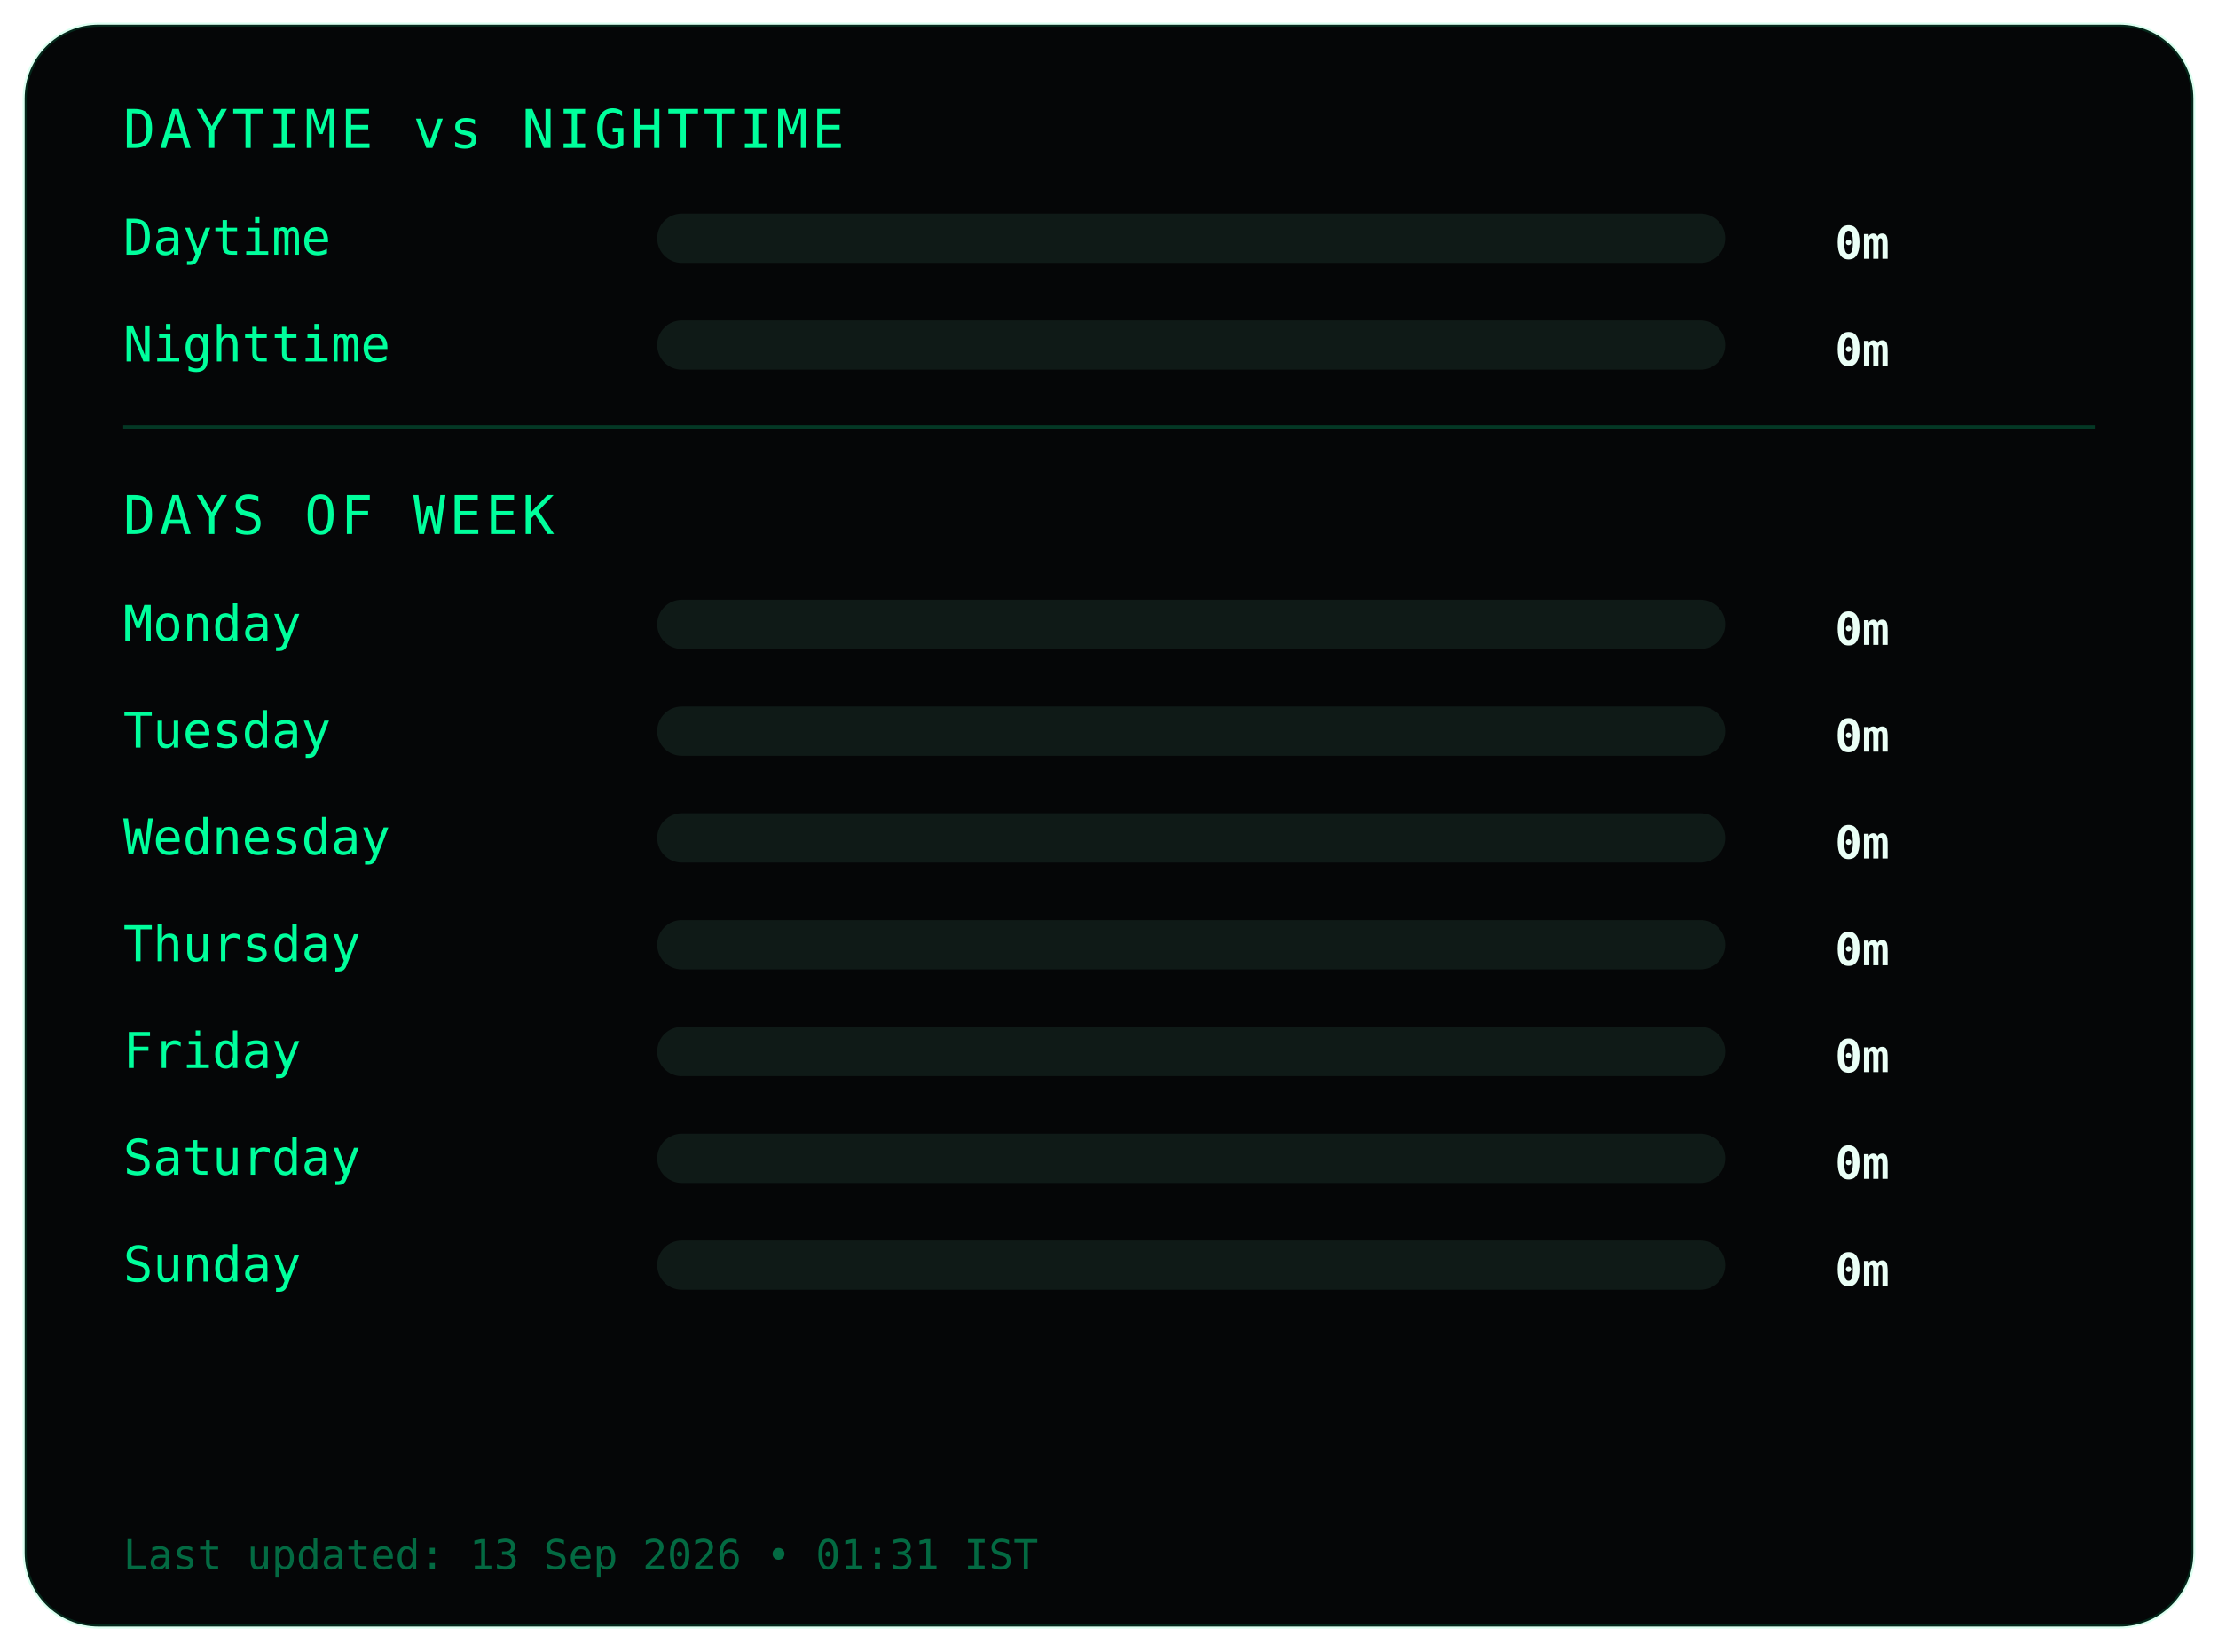
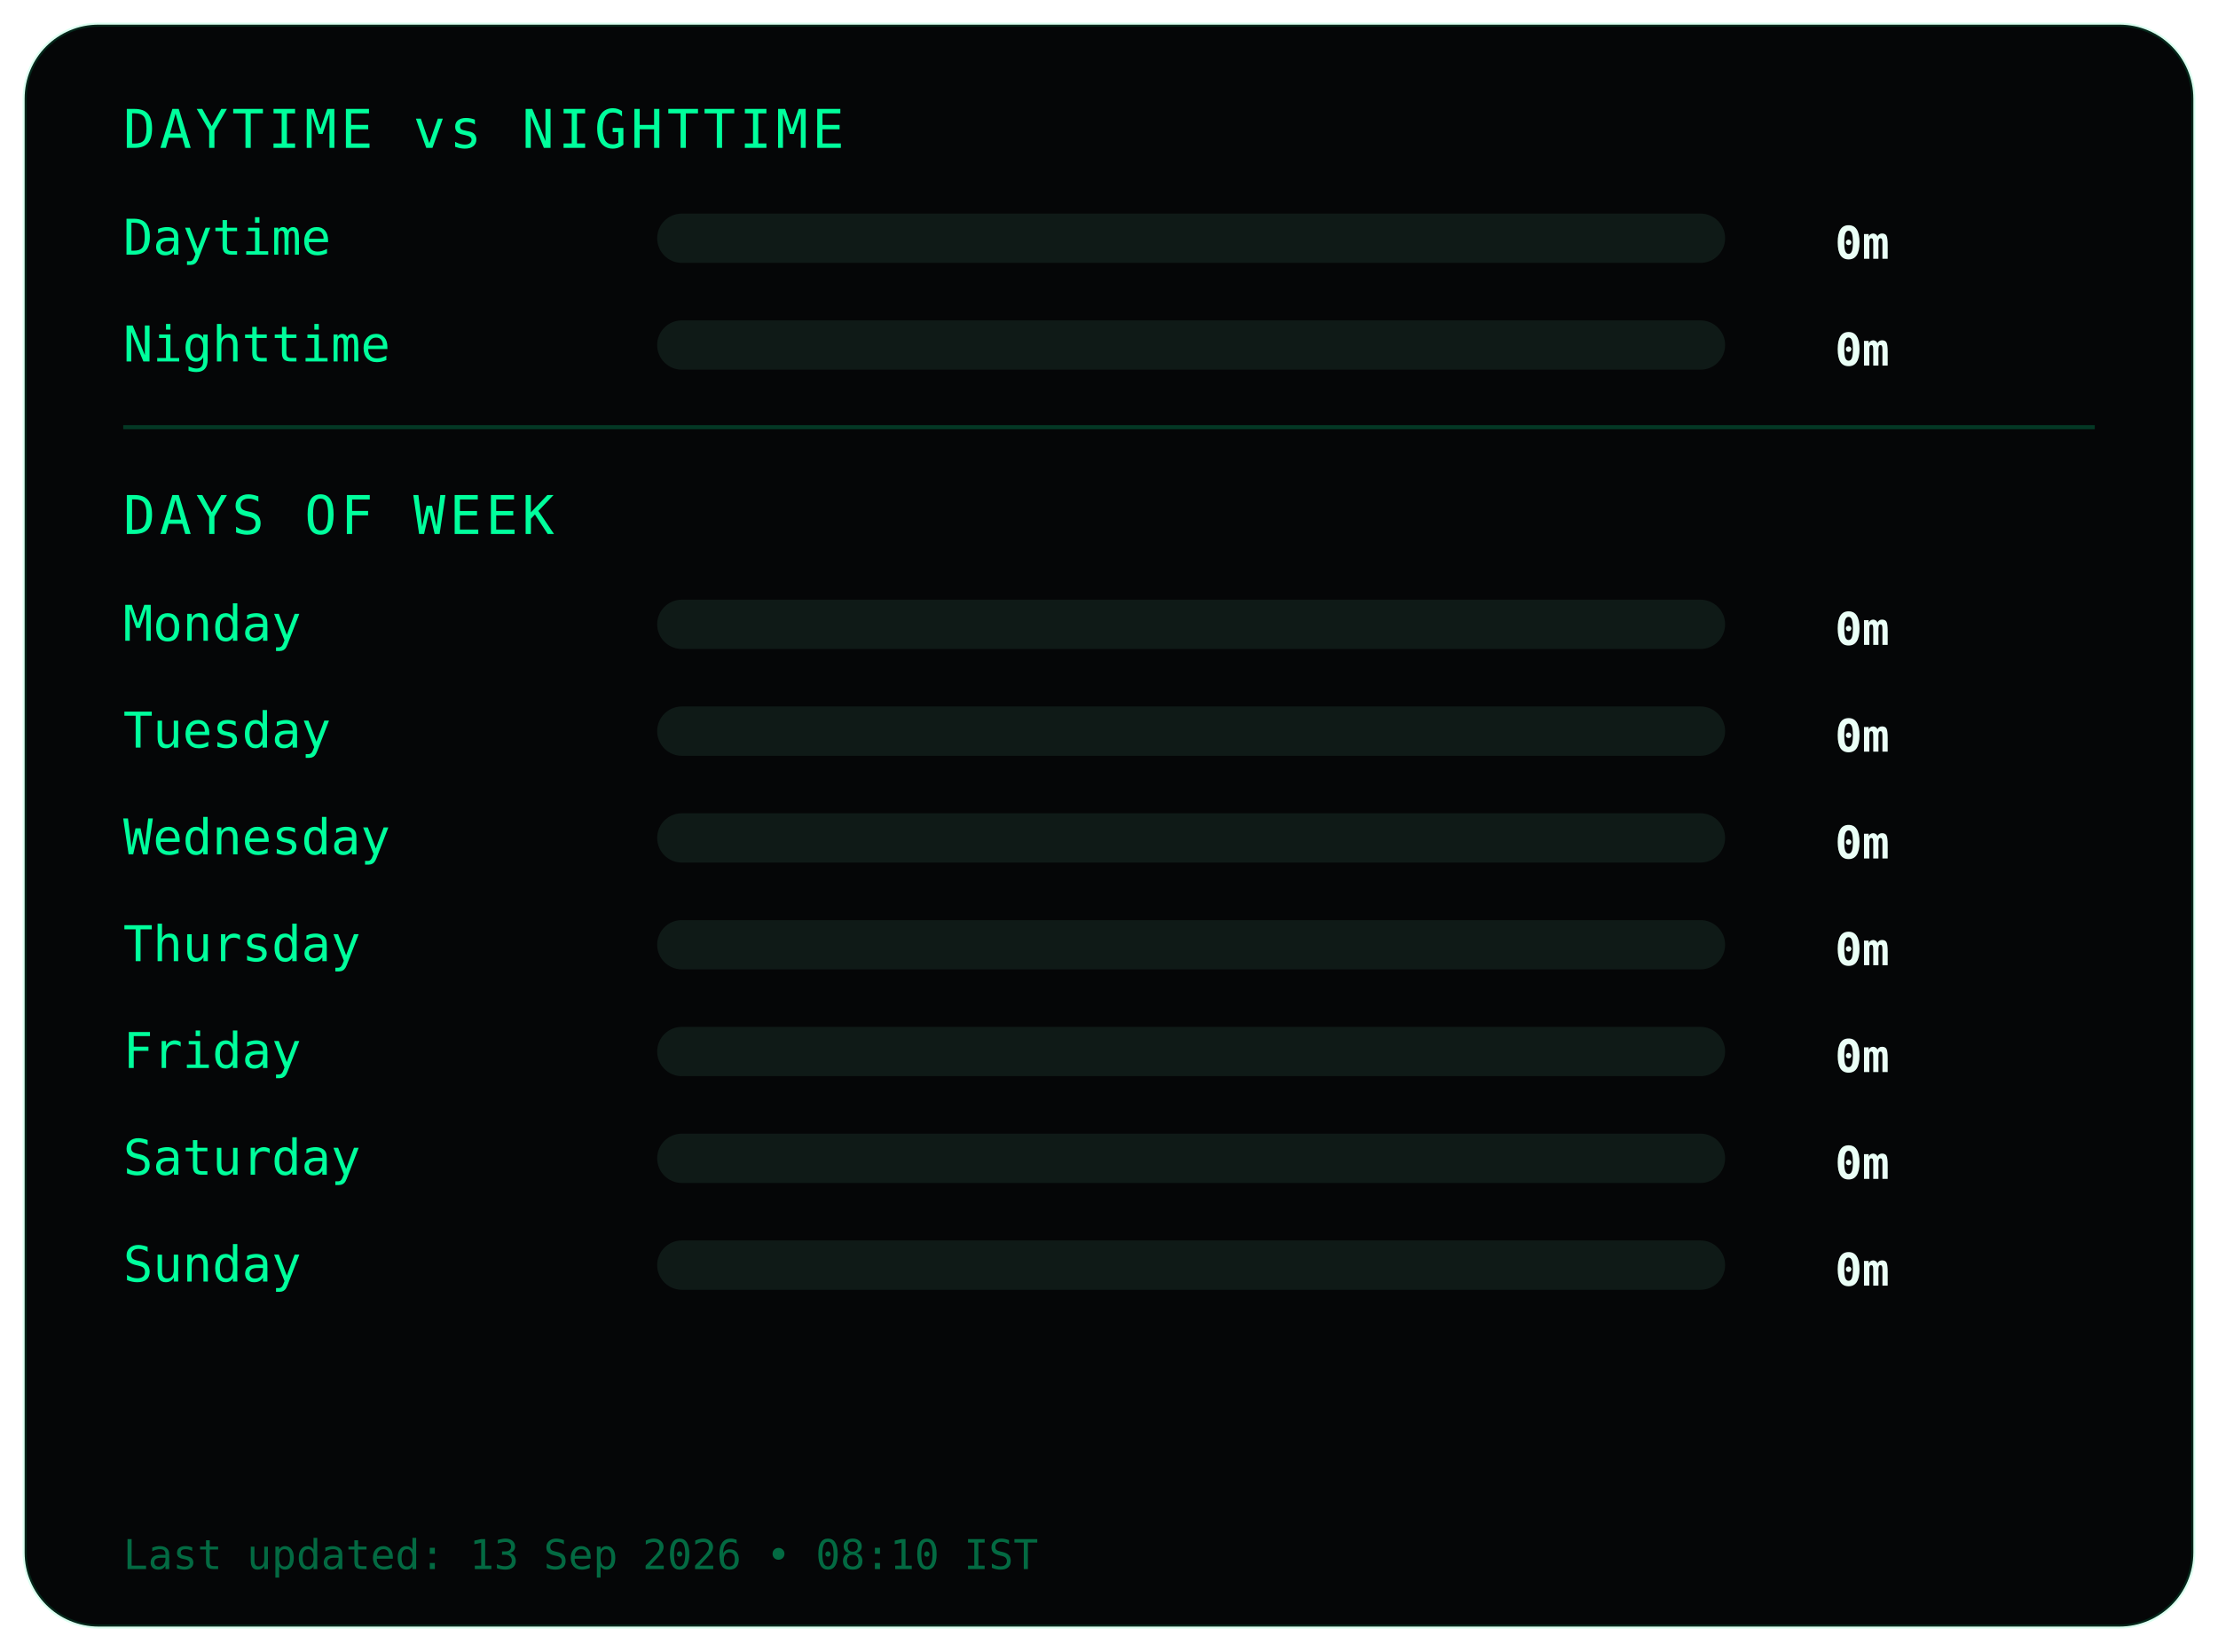
<svg xmlns="http://www.w3.org/2000/svg" width="540" height="402">
  <style>
.frame {
  fill:#050607;
  stroke:#00ff9c22;
  stroke-width:1;
}
.title {
  fill:#00ff9c;
  font-family:monospace;
  font-size:13px;
  letter-spacing:1px;
}
.label {
  fill:#00ff9c;
  font-family:monospace;
  font-size:12px;
}
.value {
  fill:#eafff6;
  font-family:monospace;
  font-size:11px;
  font-weight:bold;
  text-anchor:end;
}
.bar-bg { fill:#0f1a17; }
.bar { fill:#00ff9c; }
.divider { stroke:#00ff9c33; }
.footer {
  fill:#00ff9c66;
  font-family:monospace;
  font-size:10px;
}
</style>
  <rect class="frame" x="6" y="6" rx="18" width="528" height="390" />
  <text class="title" x="30" y="36">DAYTIME vs NIGHTTIME</text>
  <text class="label" x="30" y="62">Daytime</text>
  <rect class="bar-bg" x="160" y="52" width="260" height="12" rx="6" />
  <rect class="bar" x="160" y="52" width="0" height="12" rx="6" />
  <text class="value" x="460" y="63">0m</text>
  <text class="label" x="30" y="88">Nighttime</text>
  <rect class="bar-bg" x="160" y="78" width="260" height="12" rx="6" />
  <rect class="bar" x="160" y="78" width="0" height="12" rx="6" />
  <text class="value" x="460" y="89">0m</text>
  <line class="divider" x1="30" y1="104" x2="510" y2="104" />
  <text class="title" x="30" y="130">DAYS OF WEEK</text>
  <text class="label" x="30" y="156">Monday</text>
  <rect class="bar-bg" x="160" y="146" width="260" height="12" rx="6" />
  <rect class="bar" x="160" y="146" width="0" height="12" rx="6" />
  <text class="value" x="460" y="157">0m</text>
  <text class="label" x="30" y="182">Tuesday</text>
  <rect class="bar-bg" x="160" y="172" width="260" height="12" rx="6" />
  <rect class="bar" x="160" y="172" width="0" height="12" rx="6" />
  <text class="value" x="460" y="183">0m</text>
  <text class="label" x="30" y="208">Wednesday</text>
  <rect class="bar-bg" x="160" y="198" width="260" height="12" rx="6" />
  <rect class="bar" x="160" y="198" width="0" height="12" rx="6" />
  <text class="value" x="460" y="209">0m</text>
  <text class="label" x="30" y="234">Thursday</text>
  <rect class="bar-bg" x="160" y="224" width="260" height="12" rx="6" />
  <rect class="bar" x="160" y="224" width="0" height="12" rx="6" />
  <text class="value" x="460" y="235">0m</text>
  <text class="label" x="30" y="260">Friday</text>
  <rect class="bar-bg" x="160" y="250" width="260" height="12" rx="6" />
  <rect class="bar" x="160" y="250" width="0" height="12" rx="6" />
  <text class="value" x="460" y="261">0m</text>
  <text class="label" x="30" y="286">Saturday</text>
  <rect class="bar-bg" x="160" y="276" width="260" height="12" rx="6" />
  <rect class="bar" x="160" y="276" width="0" height="12" rx="6" />
  <text class="value" x="460" y="287">0m</text>
  <text class="label" x="30" y="312">Sunday</text>
  <rect class="bar-bg" x="160" y="302" width="260" height="12" rx="6" />
  <rect class="bar" x="160" y="302" width="0" height="12" rx="6" />
  <text class="value" x="460" y="313">0m</text>
  <text class="footer" x="30" y="382">
- Last updated: 13 Sep 2026 • 01:31 IST
+ Last updated: 13 Sep 2026 • 08:10 IST
</text>
</svg>
